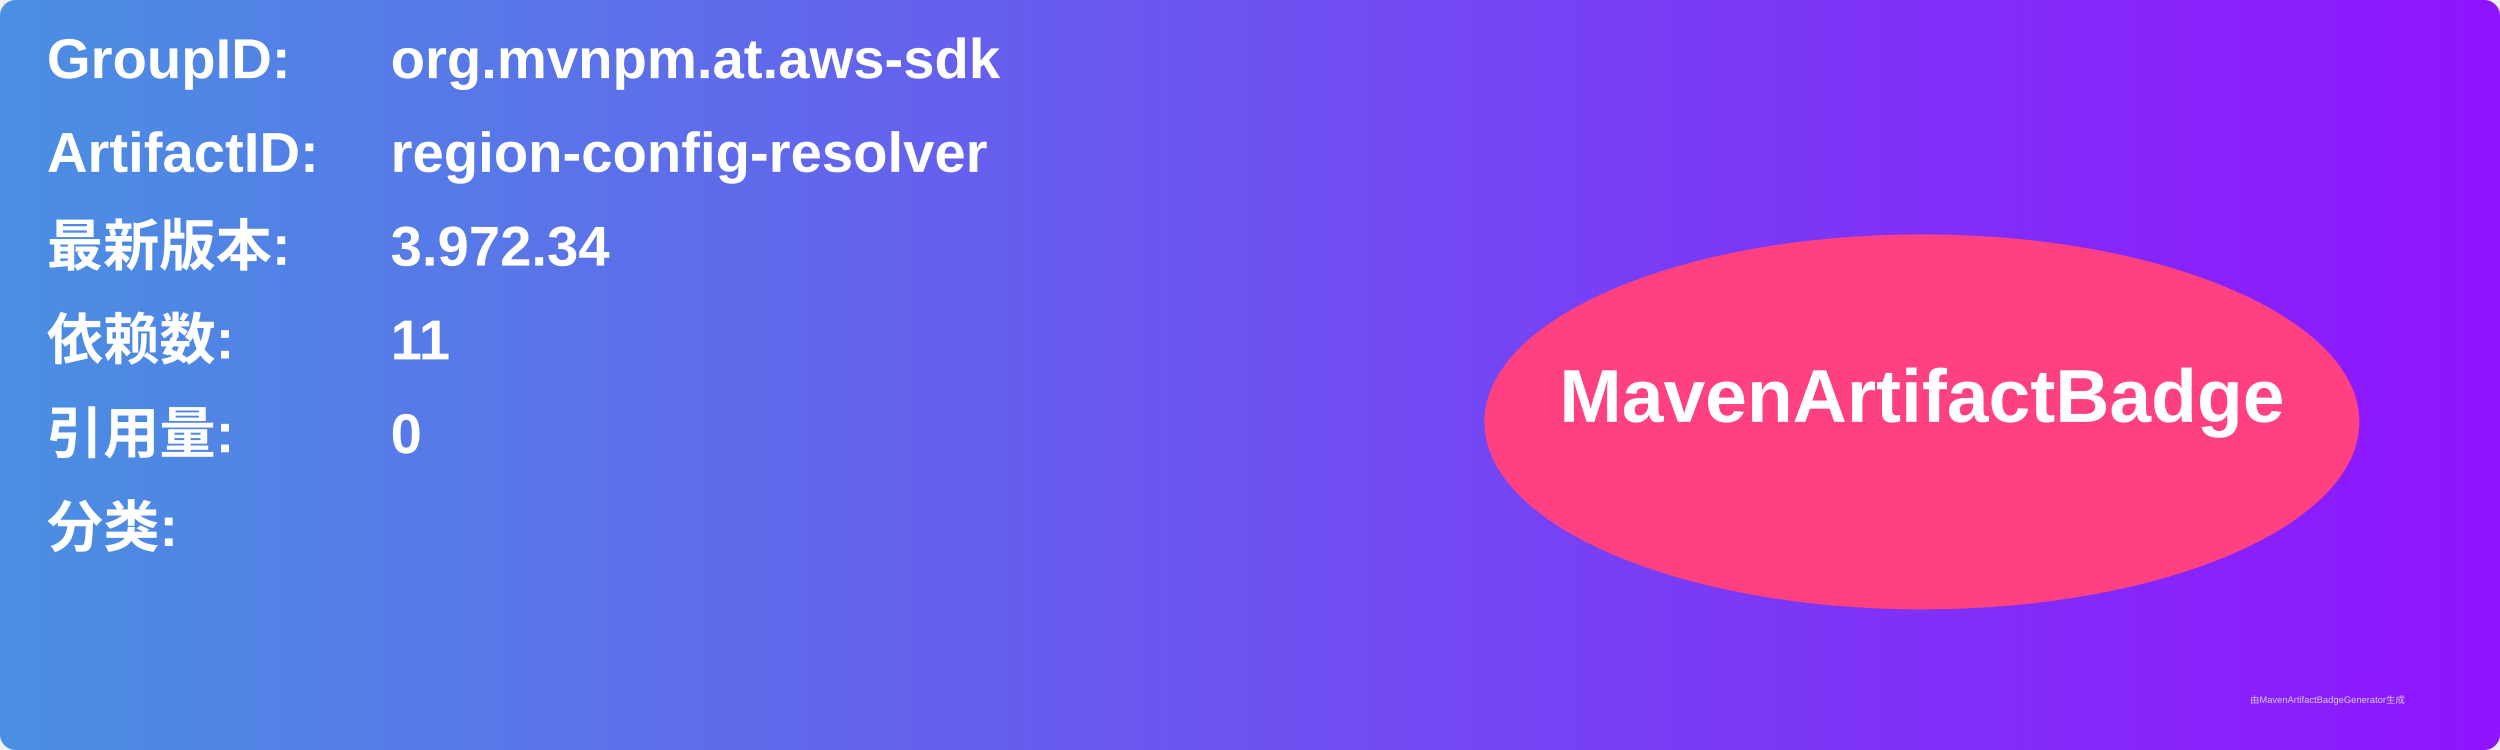
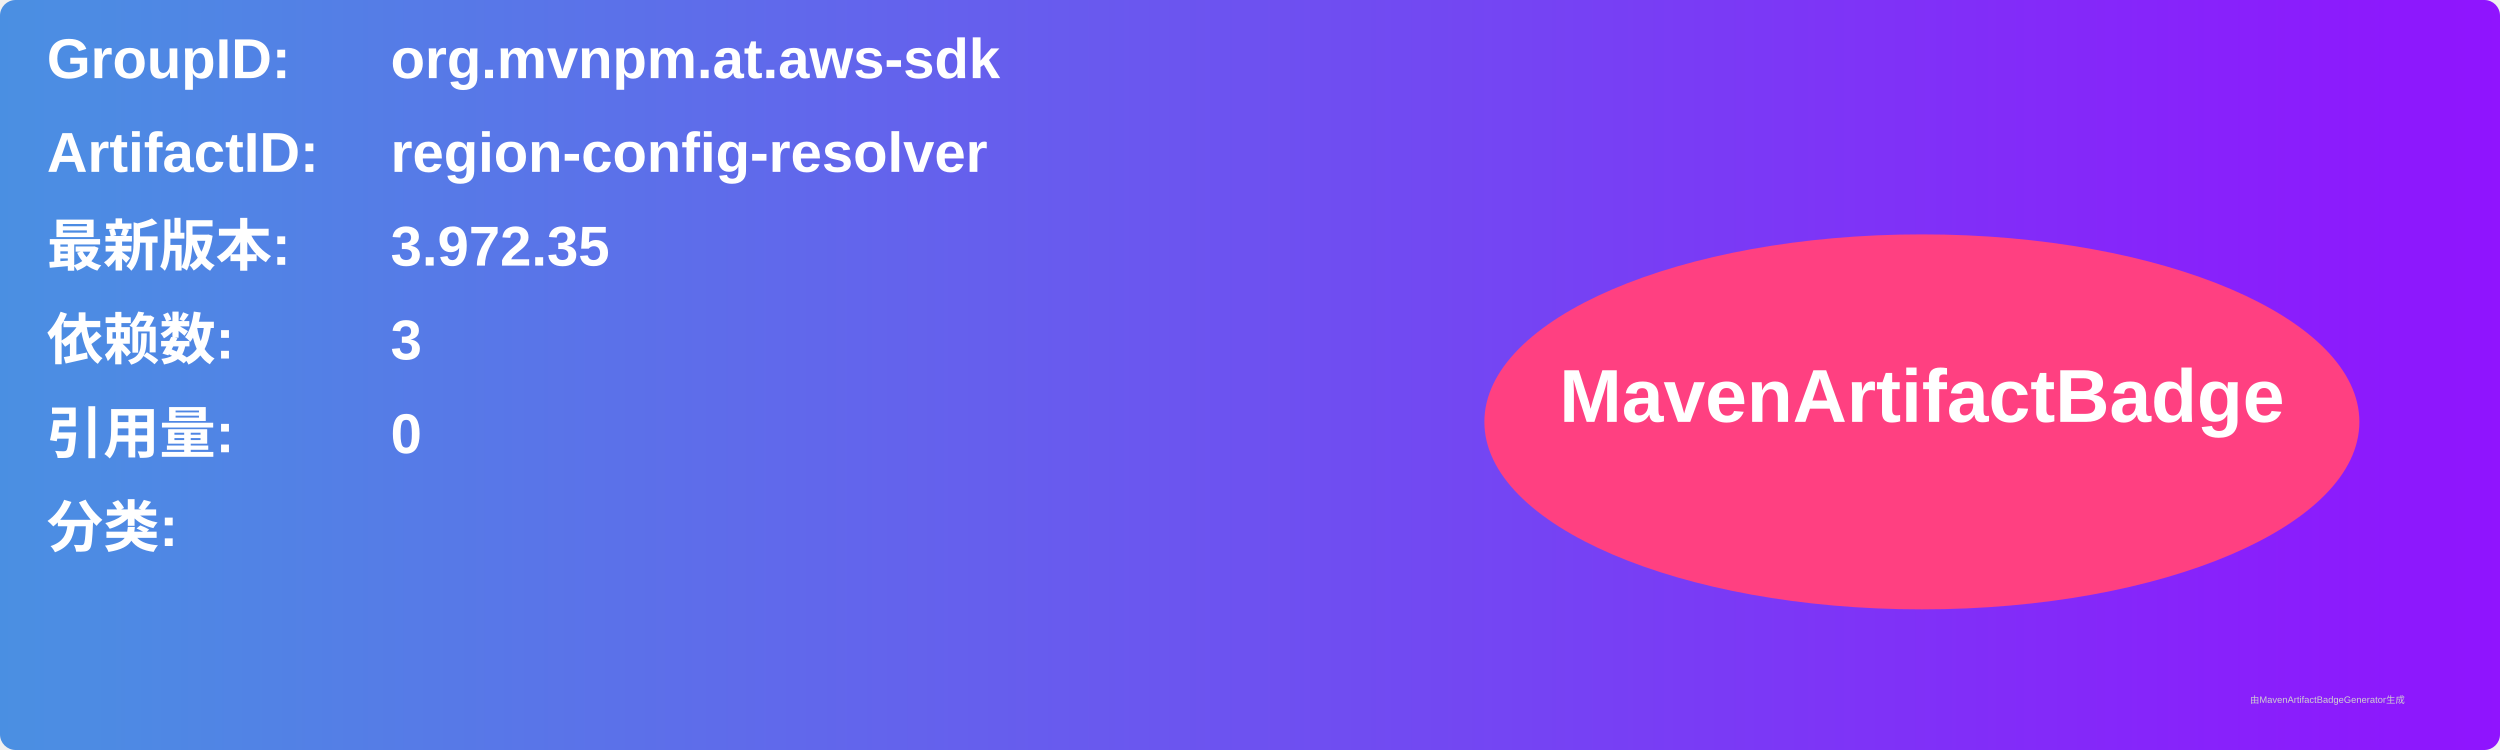
<svg xmlns="http://www.w3.org/2000/svg" width="800" height="240" viewBox="0 0 800 240">
  <linearGradient id="grad" x1="0%" y1="0%" x2="100%" y2="0%">
    <stop offset="0%" stop-color="#4a90e2" />
    <stop offset="100%" stop-color="#9013fe" />
  </linearGradient>
  <rect width="100%" height="100%" rx="5" ry="5" fill="url(#grad)" />
  <g transform="translate(15, 15)">
    <text x="0" y="10" font-family="Arial" font-size="18" fill="white" font-weight="bold" width="260">GroupID:</text>
    <text x="110" y="10" font-family="Arial" font-size="18" fill="white" font-weight="bold" width="460">org.mvnpm.at.aws-sdk</text>
    <text x="0" y="40" font-family="Arial" font-size="18" fill="white" font-weight="bold" width="260">ArtifactID:</text>
    <text x="110" y="40" font-family="Arial" font-size="18" fill="white" font-weight="bold" width="460">region-config-resolver</text>
    <text x="0" y="70" font-family="Arial" font-size="18" fill="white" font-weight="bold">最新版本:</text>
    <text x="110" y="70" font-family="Arial" font-size="18" fill="white" font-weight="bold">
-       <tspan font-weight="bold">3.972.34</tspan>
+       <tspan font-weight="bold">3.972.35</tspan>
    </text>
    <text x="0" y="100" font-family="Arial" font-size="18" fill="white" font-weight="bold">依赖数: </text>
    <text x="110" y="100" font-family="Arial" font-size="18" fill="white">
-       <tspan font-weight="bold">11</tspan>
+       <tspan font-weight="bold">3</tspan>
    </text>
    <text x="0" y="130" font-family="Arial" font-size="18" fill="white" font-weight="bold">引用量: </text>
    <text x="110" y="130" font-family="Arial" font-size="18" fill="white">
      <tspan font-weight="bold">0</tspan>
    </text>
    <text x="0" y="160" font-family="Arial" font-size="18" fill="white" font-weight="bold">分类:</text>
    <text x="10" y="190" font-family="Arial" font-size="10" fill="white">
      <tspan font-weight="bold" />
    </text>
    <ellipse cx="600" cy="120" rx="140" ry="60" fill="#ff4081" />
    <text x="600" y="120" text-anchor="middle" font-family="Arial" font-size="24" fill="white" font-weight="bold">MavenArtifactBadge</text>
  </g>
  <text x="720" y="225" font-family="Arial" font-size="3" fill="#d0d0d0">由MavenArtifactBadgeGenerator生成</text>
</svg>
